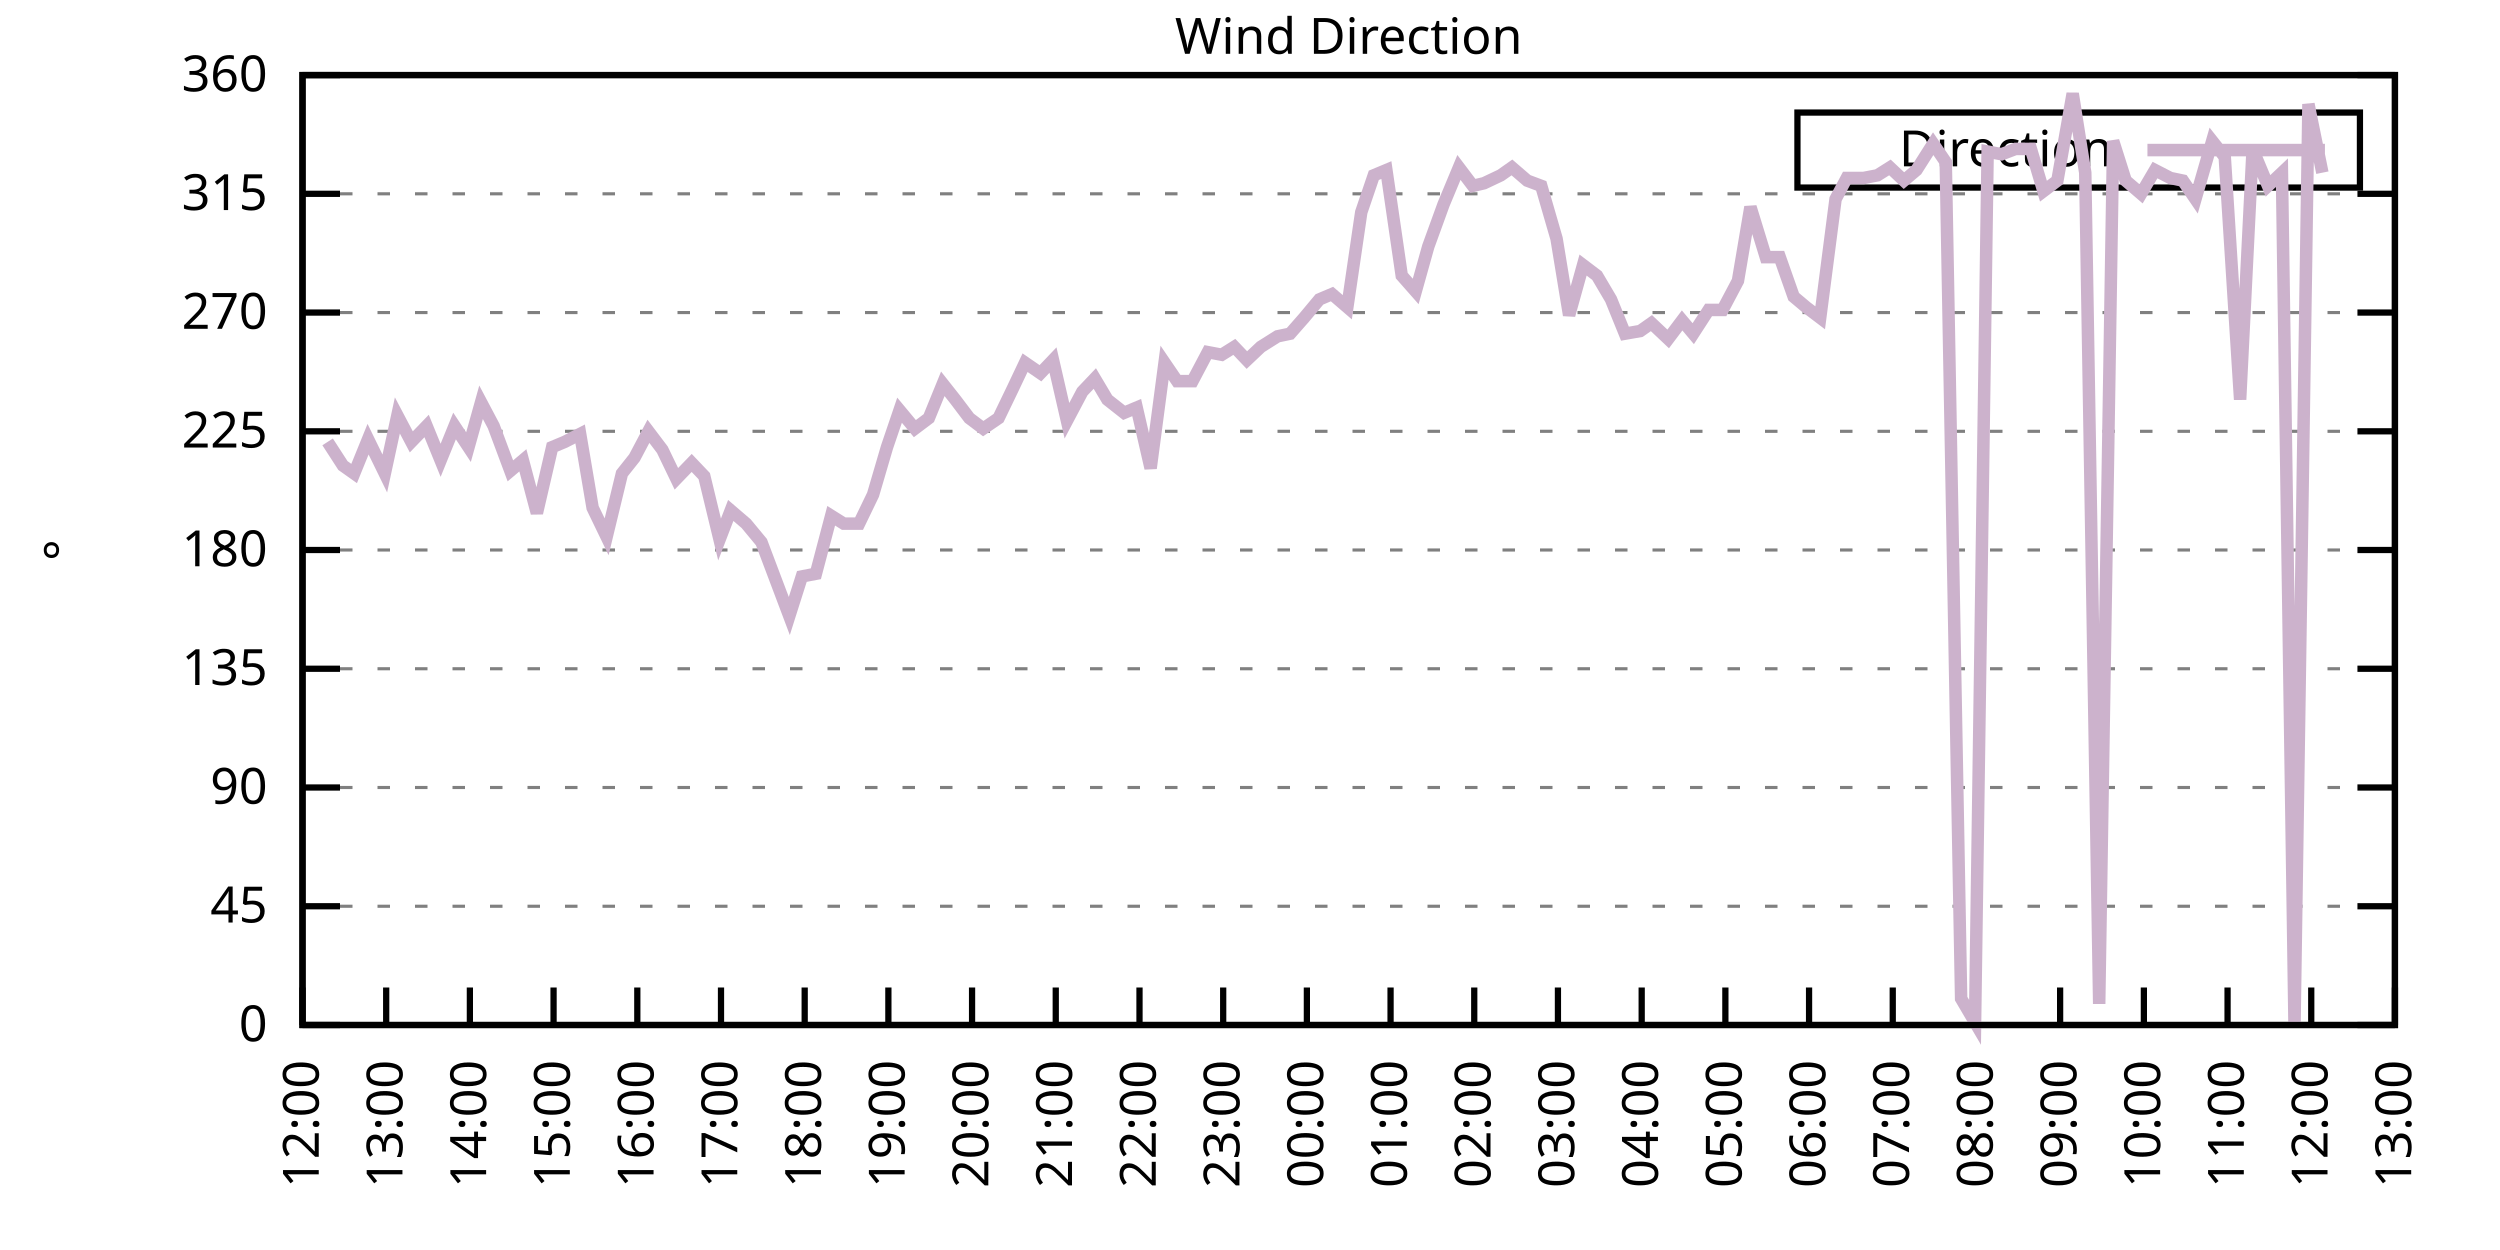
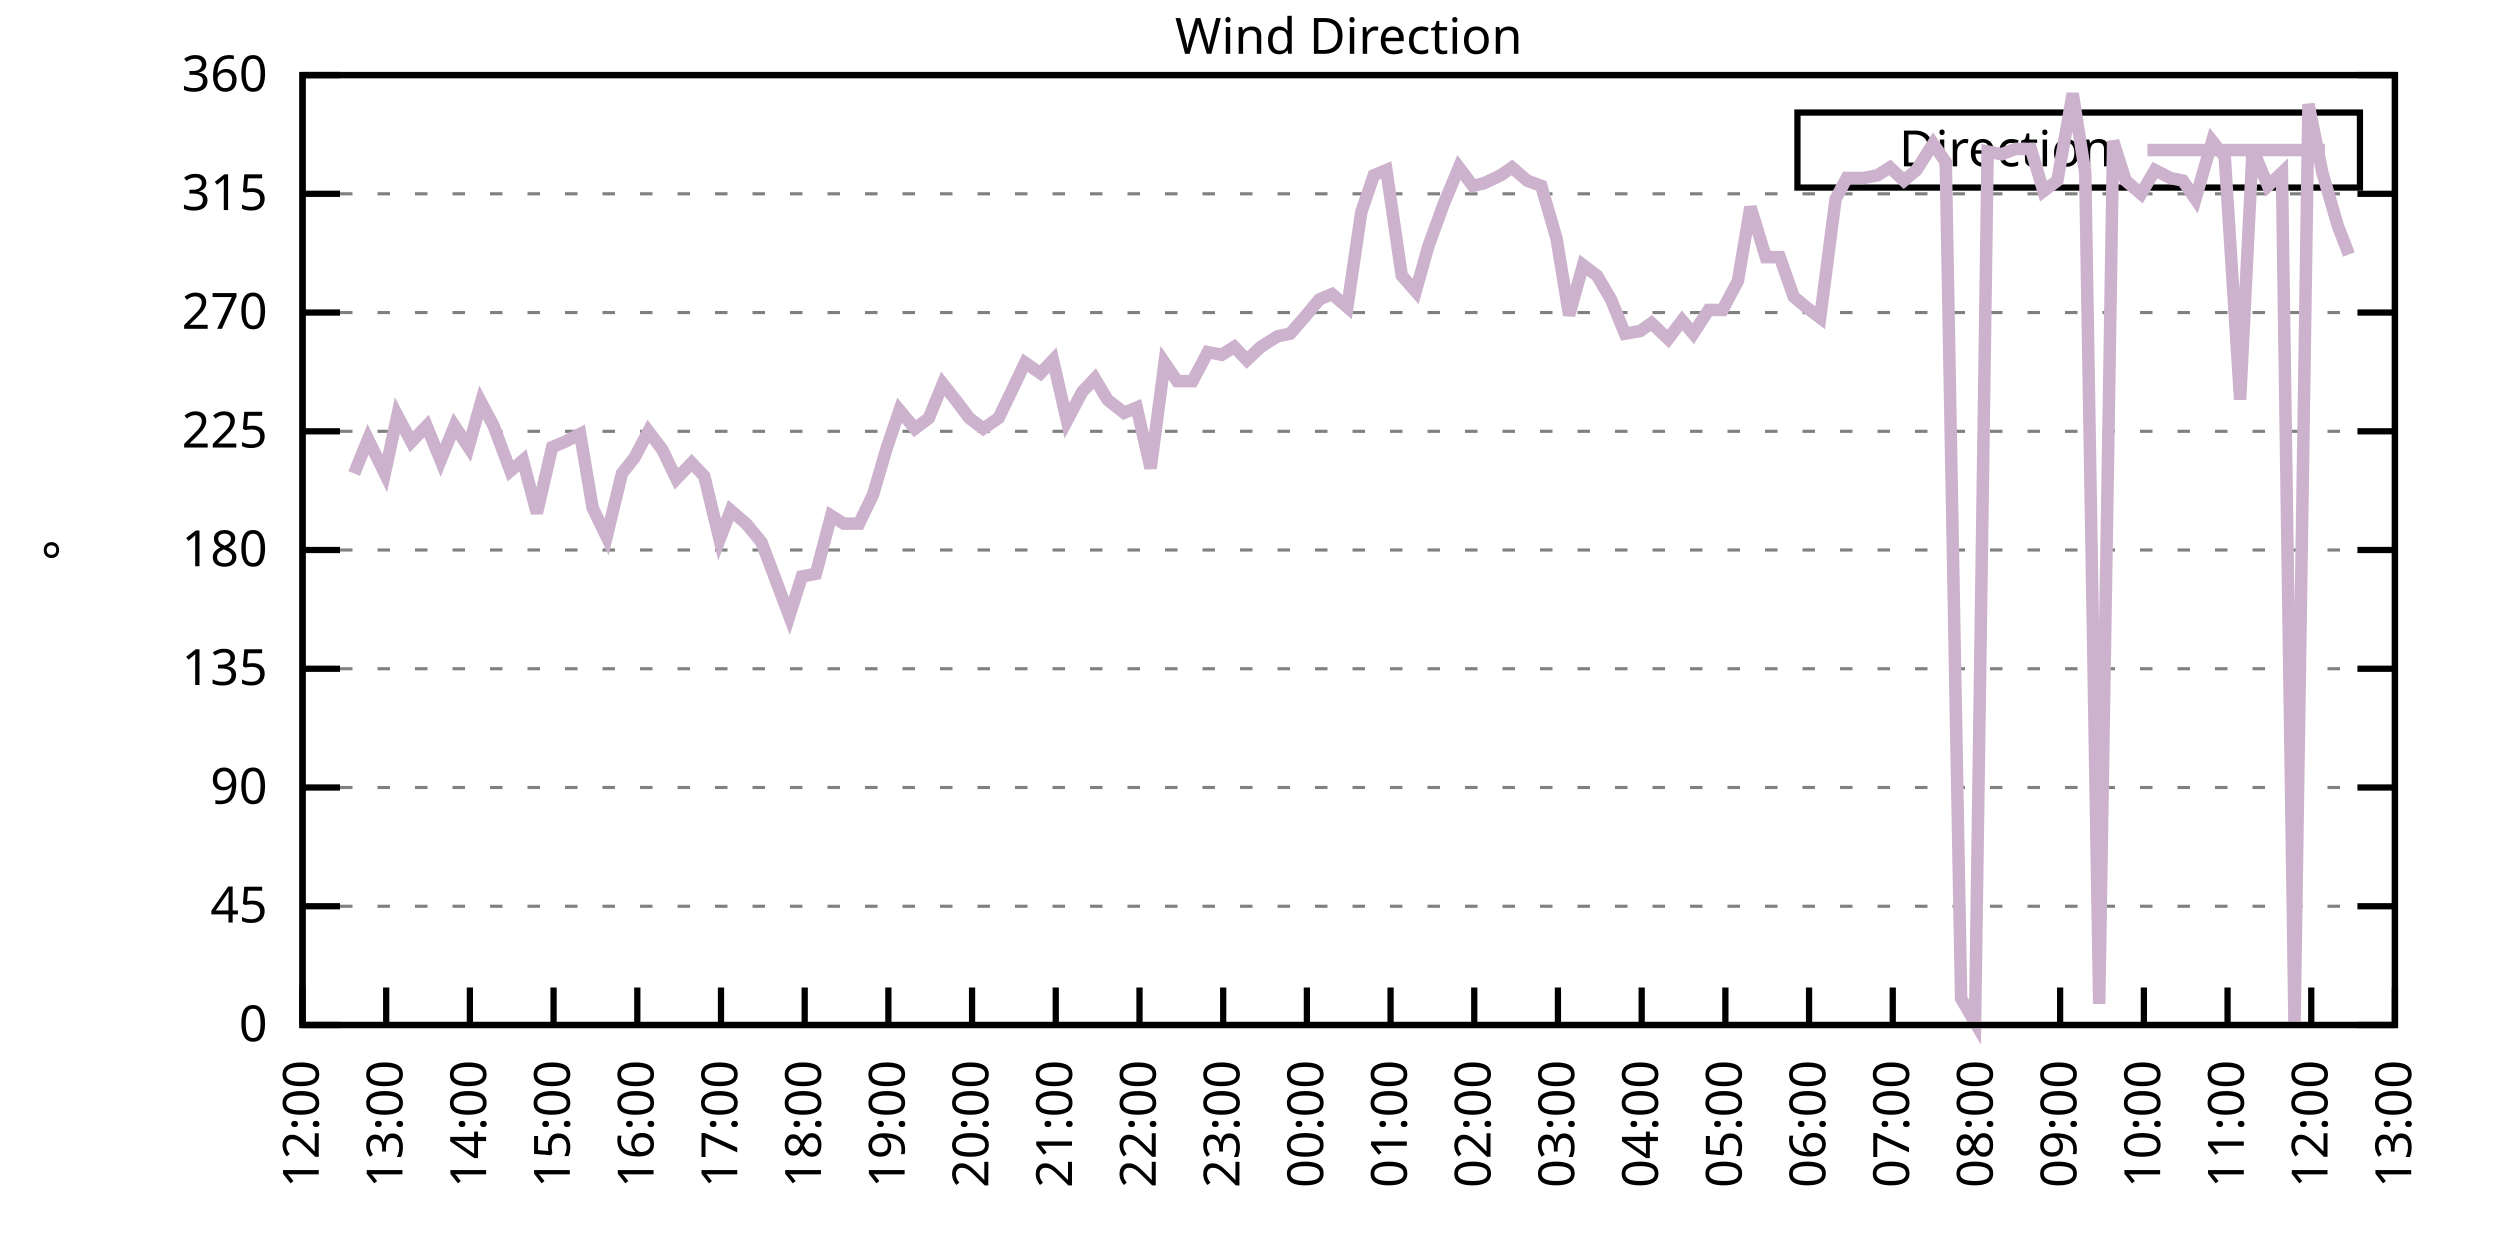
<svg xmlns="http://www.w3.org/2000/svg" xmlns:xlink="http://www.w3.org/1999/xlink" width="400" height="200" viewBox="0 0 400 200">
  <g id="gnuplot_canvas">
    <rect x="0" y="0" width="400" height="200" fill="none" />
    <defs>
      <circle id="gpDot" r="0.5" stroke-width="0.5" stroke="currentColor" />
      <path id="gpPt0" stroke-width="0.333" stroke="currentColor" d="M-1,0 h2 M0,-1 v2" />
      <path id="gpPt1" stroke-width="0.333" stroke="currentColor" d="M-1,-1 L1,1 M1,-1 L-1,1" />
      <path id="gpPt2" stroke-width="0.333" stroke="currentColor" d="M-1,0 L1,0 M0,-1 L0,1 M-1,-1 L1,1 M-1,1 L1,-1" />
      <rect id="gpPt3" stroke-width="0.333" stroke="currentColor" x="-1" y="-1" width="2" height="2" />
      <rect id="gpPt4" stroke-width="0.333" stroke="currentColor" fill="currentColor" x="-1" y="-1" width="2" height="2" />
      <circle id="gpPt5" stroke-width="0.333" stroke="currentColor" cx="0" cy="0" r="1" />
      <use xlink:href="#gpPt5" id="gpPt6" fill="currentColor" stroke="none" />
      <path id="gpPt7" stroke-width="0.333" stroke="currentColor" d="M0,-1.33 L-1.33,0.67 L1.33,0.67 z" />
      <use xlink:href="#gpPt7" id="gpPt8" fill="currentColor" stroke="none" />
      <use xlink:href="#gpPt7" id="gpPt9" stroke="currentColor" transform="rotate(180)" />
      <use xlink:href="#gpPt9" id="gpPt10" fill="currentColor" stroke="none" />
      <use xlink:href="#gpPt3" id="gpPt11" stroke="currentColor" transform="rotate(45)" />
      <use xlink:href="#gpPt11" id="gpPt12" fill="currentColor" stroke="none" />
      <path id="gpPt13" stroke-width="0.333" stroke="currentColor" d="M0,1.330 L1.265,0.411 L0.782,-1.067 L-0.782,-1.076 L-1.265,0.411 z" />
      <use xlink:href="#gpPt13" id="gpPt14" fill="currentColor" stroke="none" />
      <filter id="textbox" filterUnits="objectBoundingBox" x="0" y="0" height="1" width="1">
        <feFlood flood-color="white" flood-opacity="1" result="bgnd" />
        <feComposite in="SourceGraphic" in2="bgnd" operator="atop" />
      </filter>
      <filter id="greybox" filterUnits="objectBoundingBox" x="0" y="0" height="1" width="1">
        <feFlood flood-color="lightgrey" flood-opacity="1" result="grey" />
        <feComposite in="SourceGraphic" in2="grey" operator="atop" />
      </filter>
    </defs>
    <g fill="none" color="white" stroke="currentColor" stroke-width="1.00" stroke-linecap="butt" stroke-linejoin="miter">
</g>
    <g fill="none" color="black" stroke="currentColor" stroke-width="1.00" stroke-linecap="butt" stroke-linejoin="miter">
      <g stroke="none" shape-rendering="crispEdges">
        <polygon fill="rgb(255, 255, 255)" points="48.40,164.00 383.18,164.00 383.18,12.02 48.40,12.02 " />
      </g>
    </g>
    <g fill="none" color="black" stroke="currentColor" stroke-width="1.00" stroke-linecap="butt" stroke-linejoin="miter">
</g>
    <g fill="none" color="black" stroke="black" stroke-width="0.50" stroke-linecap="butt" stroke-linejoin="miter">
</g>
    <g fill="none" color="gray" stroke="currentColor" stroke-width="0.50" stroke-linecap="butt" stroke-linejoin="miter">
      <path stroke="gray" stroke-dasharray="2,4" class="gridline" d="M48.40,164.00 L383.19,164.00  " />
    </g>
    <g fill="none" color="gray" stroke="gray" stroke-width="1.00" stroke-linecap="butt" stroke-linejoin="miter">
</g>
    <g fill="none" color="black" stroke="currentColor" stroke-width="1.00" stroke-linecap="butt" stroke-linejoin="miter">
      <path stroke="black" d="M48.40,164.00 L54.40,164.00 M383.19,164.00 L377.19,164.00  " />
      <g transform="translate(42.80,166.60)" stroke="none" fill="black" font-family="Sans" font-size="8.00" text-anchor="end">
        <text>
          <tspan font-family="Sans"> 0</tspan>
        </text>
      </g>
    </g>
    <g fill="none" color="black" stroke="currentColor" stroke-width="1.00" stroke-linecap="butt" stroke-linejoin="miter">
</g>
    <g fill="none" color="black" stroke="black" stroke-width="0.50" stroke-linecap="butt" stroke-linejoin="miter">
</g>
    <g fill="none" color="gray" stroke="currentColor" stroke-width="0.50" stroke-linecap="butt" stroke-linejoin="miter">
      <path stroke="gray" stroke-dasharray="2,4" class="gridline" d="M48.40,145.00 L383.19,145.00  " />
    </g>
    <g fill="none" color="gray" stroke="gray" stroke-width="1.00" stroke-linecap="butt" stroke-linejoin="miter">
</g>
    <g fill="none" color="black" stroke="currentColor" stroke-width="1.00" stroke-linecap="butt" stroke-linejoin="miter">
      <path stroke="black" d="M48.40,145.00 L54.40,145.00 M383.19,145.00 L377.19,145.00  " />
      <g transform="translate(42.80,147.60)" stroke="none" fill="black" font-family="Sans" font-size="8.00" text-anchor="end">
        <text>
          <tspan font-family="Sans"> 45</tspan>
        </text>
      </g>
    </g>
    <g fill="none" color="black" stroke="currentColor" stroke-width="1.00" stroke-linecap="butt" stroke-linejoin="miter">
</g>
    <g fill="none" color="black" stroke="black" stroke-width="0.50" stroke-linecap="butt" stroke-linejoin="miter">
</g>
    <g fill="none" color="gray" stroke="currentColor" stroke-width="0.50" stroke-linecap="butt" stroke-linejoin="miter">
      <path stroke="gray" stroke-dasharray="2,4" class="gridline" d="M48.40,126.00 L383.19,126.00  " />
    </g>
    <g fill="none" color="gray" stroke="gray" stroke-width="1.00" stroke-linecap="butt" stroke-linejoin="miter">
</g>
    <g fill="none" color="black" stroke="currentColor" stroke-width="1.00" stroke-linecap="butt" stroke-linejoin="miter">
      <path stroke="black" d="M48.40,126.00 L54.40,126.00 M383.19,126.00 L377.19,126.00  " />
      <g transform="translate(42.80,128.60)" stroke="none" fill="black" font-family="Sans" font-size="8.00" text-anchor="end">
        <text>
          <tspan font-family="Sans"> 90</tspan>
        </text>
      </g>
    </g>
    <g fill="none" color="black" stroke="currentColor" stroke-width="1.00" stroke-linecap="butt" stroke-linejoin="miter">
</g>
    <g fill="none" color="black" stroke="black" stroke-width="0.50" stroke-linecap="butt" stroke-linejoin="miter">
</g>
    <g fill="none" color="gray" stroke="currentColor" stroke-width="0.50" stroke-linecap="butt" stroke-linejoin="miter">
      <path stroke="gray" stroke-dasharray="2,4" class="gridline" d="M48.40,107.00 L383.19,107.00  " />
    </g>
    <g fill="none" color="gray" stroke="gray" stroke-width="1.00" stroke-linecap="butt" stroke-linejoin="miter">
</g>
    <g fill="none" color="black" stroke="currentColor" stroke-width="1.00" stroke-linecap="butt" stroke-linejoin="miter">
      <path stroke="black" d="M48.40,107.00 L54.40,107.00 M383.19,107.00 L377.19,107.00  " />
      <g transform="translate(42.80,109.60)" stroke="none" fill="black" font-family="Sans" font-size="8.00" text-anchor="end">
        <text>
          <tspan font-family="Sans"> 135</tspan>
        </text>
      </g>
    </g>
    <g fill="none" color="black" stroke="currentColor" stroke-width="1.00" stroke-linecap="butt" stroke-linejoin="miter">
</g>
    <g fill="none" color="black" stroke="black" stroke-width="0.50" stroke-linecap="butt" stroke-linejoin="miter">
</g>
    <g fill="none" color="gray" stroke="currentColor" stroke-width="0.50" stroke-linecap="butt" stroke-linejoin="miter">
      <path stroke="gray" stroke-dasharray="2,4" class="gridline" d="M48.40,88.00 L383.19,88.00  " />
    </g>
    <g fill="none" color="gray" stroke="gray" stroke-width="1.00" stroke-linecap="butt" stroke-linejoin="miter">
</g>
    <g fill="none" color="black" stroke="currentColor" stroke-width="1.00" stroke-linecap="butt" stroke-linejoin="miter">
      <path stroke="black" d="M48.40,88.00 L54.40,88.00 M383.19,88.00 L377.19,88.00  " />
      <g transform="translate(42.80,90.60)" stroke="none" fill="black" font-family="Sans" font-size="8.00" text-anchor="end">
        <text>
          <tspan font-family="Sans"> 180</tspan>
        </text>
      </g>
    </g>
    <g fill="none" color="black" stroke="currentColor" stroke-width="1.00" stroke-linecap="butt" stroke-linejoin="miter">
</g>
    <g fill="none" color="black" stroke="black" stroke-width="0.50" stroke-linecap="butt" stroke-linejoin="miter">
</g>
    <g fill="none" color="gray" stroke="currentColor" stroke-width="0.50" stroke-linecap="butt" stroke-linejoin="miter">
      <path stroke="gray" stroke-dasharray="2,4" class="gridline" d="M48.40,69.01 L383.19,69.01  " />
    </g>
    <g fill="none" color="gray" stroke="gray" stroke-width="1.00" stroke-linecap="butt" stroke-linejoin="miter">
</g>
    <g fill="none" color="black" stroke="currentColor" stroke-width="1.00" stroke-linecap="butt" stroke-linejoin="miter">
      <path stroke="black" d="M48.40,69.01 L54.40,69.01 M383.19,69.01 L377.19,69.01  " />
      <g transform="translate(42.80,71.61)" stroke="none" fill="black" font-family="Sans" font-size="8.00" text-anchor="end">
        <text>
          <tspan font-family="Sans"> 225</tspan>
        </text>
      </g>
    </g>
    <g fill="none" color="black" stroke="currentColor" stroke-width="1.00" stroke-linecap="butt" stroke-linejoin="miter">
</g>
    <g fill="none" color="black" stroke="black" stroke-width="0.50" stroke-linecap="butt" stroke-linejoin="miter">
</g>
    <g fill="none" color="gray" stroke="currentColor" stroke-width="0.50" stroke-linecap="butt" stroke-linejoin="miter">
      <path stroke="gray" stroke-dasharray="2,4" class="gridline" d="M48.40,50.01 L383.19,50.01  " />
    </g>
    <g fill="none" color="gray" stroke="gray" stroke-width="1.00" stroke-linecap="butt" stroke-linejoin="miter">
</g>
    <g fill="none" color="black" stroke="currentColor" stroke-width="1.00" stroke-linecap="butt" stroke-linejoin="miter">
      <path stroke="black" d="M48.40,50.01 L54.40,50.01 M383.19,50.01 L377.19,50.01  " />
      <g transform="translate(42.80,52.61)" stroke="none" fill="black" font-family="Sans" font-size="8.00" text-anchor="end">
        <text>
          <tspan font-family="Sans"> 270</tspan>
        </text>
      </g>
    </g>
    <g fill="none" color="black" stroke="currentColor" stroke-width="1.00" stroke-linecap="butt" stroke-linejoin="miter">
</g>
    <g fill="none" color="black" stroke="black" stroke-width="0.50" stroke-linecap="butt" stroke-linejoin="miter">
</g>
    <g fill="none" color="gray" stroke="currentColor" stroke-width="0.50" stroke-linecap="butt" stroke-linejoin="miter">
      <path stroke="gray" stroke-dasharray="2,4" class="gridline" d="M48.40,31.01 L383.19,31.01  " />
    </g>
    <g fill="none" color="gray" stroke="gray" stroke-width="1.00" stroke-linecap="butt" stroke-linejoin="miter">
</g>
    <g fill="none" color="black" stroke="currentColor" stroke-width="1.00" stroke-linecap="butt" stroke-linejoin="miter">
      <path stroke="black" d="M48.40,31.01 L54.40,31.01 M383.19,31.01 L377.19,31.01  " />
      <g transform="translate(42.80,33.61)" stroke="none" fill="black" font-family="Sans" font-size="8.00" text-anchor="end">
        <text>
          <tspan font-family="Sans"> 315</tspan>
        </text>
      </g>
    </g>
    <g fill="none" color="black" stroke="currentColor" stroke-width="1.00" stroke-linecap="butt" stroke-linejoin="miter">
</g>
    <g fill="none" color="black" stroke="black" stroke-width="0.50" stroke-linecap="butt" stroke-linejoin="miter">
</g>
    <g fill="none" color="gray" stroke="currentColor" stroke-width="0.50" stroke-linecap="butt" stroke-linejoin="miter">
      <path stroke="gray" stroke-dasharray="2,4" class="gridline" d="M48.40,12.01 L383.19,12.01  " />
    </g>
    <g fill="none" color="gray" stroke="gray" stroke-width="1.00" stroke-linecap="butt" stroke-linejoin="miter">
</g>
    <g fill="none" color="black" stroke="currentColor" stroke-width="1.00" stroke-linecap="butt" stroke-linejoin="miter">
      <path stroke="black" d="M48.40,12.01 L54.40,12.01 M383.19,12.01 L377.19,12.01  " />
      <g transform="translate(42.80,14.61)" stroke="none" fill="black" font-family="Sans" font-size="8.00" text-anchor="end">
        <text>
          <tspan font-family="Sans"> 360</tspan>
        </text>
      </g>
    </g>
    <g fill="none" color="black" stroke="currentColor" stroke-width="1.00" stroke-linecap="butt" stroke-linejoin="miter">
      <path stroke="black" d="M48.40,164.00 L48.40,158.00  " />
      <g transform="translate(51.00,169.60) rotate(270.00)" stroke="none" fill="black" font-family="Sans" font-size="8.00" text-anchor="end">
        <text>
          <tspan font-family="Sans">12:00</tspan>
        </text>
      </g>
    </g>
    <g fill="none" color="black" stroke="currentColor" stroke-width="1.00" stroke-linecap="butt" stroke-linejoin="miter">
      <path stroke="black" d="M61.79,164.00 L61.79,158.00  " />
      <g transform="translate(64.39,169.60) rotate(270.00)" stroke="none" fill="black" font-family="Sans" font-size="8.00" text-anchor="end">
        <text>
          <tspan font-family="Sans">13:00</tspan>
        </text>
      </g>
    </g>
    <g fill="none" color="black" stroke="currentColor" stroke-width="1.00" stroke-linecap="butt" stroke-linejoin="miter">
      <path stroke="black" d="M75.18,164.00 L75.18,158.00  " />
      <g transform="translate(77.78,169.60) rotate(270.00)" stroke="none" fill="black" font-family="Sans" font-size="8.00" text-anchor="end">
        <text>
          <tspan font-family="Sans">14:00</tspan>
        </text>
      </g>
    </g>
    <g fill="none" color="black" stroke="currentColor" stroke-width="1.00" stroke-linecap="butt" stroke-linejoin="miter">
      <path stroke="black" d="M88.57,164.00 L88.57,158.00  " />
      <g transform="translate(91.17,169.60) rotate(270.00)" stroke="none" fill="black" font-family="Sans" font-size="8.00" text-anchor="end">
        <text>
          <tspan font-family="Sans">15:00</tspan>
        </text>
      </g>
    </g>
    <g fill="none" color="black" stroke="currentColor" stroke-width="1.00" stroke-linecap="butt" stroke-linejoin="miter">
      <path stroke="black" d="M101.97,164.00 L101.97,158.00  " />
      <g transform="translate(104.57,169.60) rotate(270.00)" stroke="none" fill="black" font-family="Sans" font-size="8.00" text-anchor="end">
        <text>
          <tspan font-family="Sans">16:00</tspan>
        </text>
      </g>
    </g>
    <g fill="none" color="black" stroke="currentColor" stroke-width="1.00" stroke-linecap="butt" stroke-linejoin="miter">
      <path stroke="black" d="M115.36,164.00 L115.36,158.00  " />
      <g transform="translate(117.96,169.60) rotate(270.00)" stroke="none" fill="black" font-family="Sans" font-size="8.00" text-anchor="end">
        <text>
          <tspan font-family="Sans">17:00</tspan>
        </text>
      </g>
    </g>
    <g fill="none" color="black" stroke="currentColor" stroke-width="1.00" stroke-linecap="butt" stroke-linejoin="miter">
      <path stroke="black" d="M128.75,164.00 L128.75,158.00  " />
      <g transform="translate(131.35,169.60) rotate(270.00)" stroke="none" fill="black" font-family="Sans" font-size="8.00" text-anchor="end">
        <text>
          <tspan font-family="Sans">18:00</tspan>
        </text>
      </g>
    </g>
    <g fill="none" color="black" stroke="currentColor" stroke-width="1.00" stroke-linecap="butt" stroke-linejoin="miter">
      <path stroke="black" d="M142.14,164.00 L142.14,158.00  " />
      <g transform="translate(144.74,169.60) rotate(270.00)" stroke="none" fill="black" font-family="Sans" font-size="8.00" text-anchor="end">
        <text>
          <tspan font-family="Sans">19:00</tspan>
        </text>
      </g>
    </g>
    <g fill="none" color="black" stroke="currentColor" stroke-width="1.00" stroke-linecap="butt" stroke-linejoin="miter">
      <path stroke="black" d="M155.53,164.00 L155.53,158.00  " />
      <g transform="translate(158.13,169.60) rotate(270.00)" stroke="none" fill="black" font-family="Sans" font-size="8.00" text-anchor="end">
        <text>
          <tspan font-family="Sans">20:00</tspan>
        </text>
      </g>
    </g>
    <g fill="none" color="black" stroke="currentColor" stroke-width="1.00" stroke-linecap="butt" stroke-linejoin="miter">
      <path stroke="black" d="M168.92,164.00 L168.92,158.00  " />
      <g transform="translate(171.52,169.60) rotate(270.00)" stroke="none" fill="black" font-family="Sans" font-size="8.00" text-anchor="end">
        <text>
          <tspan font-family="Sans">21:00</tspan>
        </text>
      </g>
    </g>
    <g fill="none" color="black" stroke="currentColor" stroke-width="1.00" stroke-linecap="butt" stroke-linejoin="miter">
      <path stroke="black" d="M182.32,164.00 L182.32,158.00  " />
      <g transform="translate(184.92,169.60) rotate(270.00)" stroke="none" fill="black" font-family="Sans" font-size="8.00" text-anchor="end">
        <text>
          <tspan font-family="Sans">22:00</tspan>
        </text>
      </g>
    </g>
    <g fill="none" color="black" stroke="currentColor" stroke-width="1.00" stroke-linecap="butt" stroke-linejoin="miter">
      <path stroke="black" d="M195.71,164.00 L195.71,158.00  " />
      <g transform="translate(198.31,169.60) rotate(270.00)" stroke="none" fill="black" font-family="Sans" font-size="8.00" text-anchor="end">
        <text>
          <tspan font-family="Sans">23:00</tspan>
        </text>
      </g>
    </g>
    <g fill="none" color="black" stroke="currentColor" stroke-width="1.00" stroke-linecap="butt" stroke-linejoin="miter">
      <path stroke="black" d="M209.10,164.00 L209.10,158.00  " />
      <g transform="translate(211.70,169.60) rotate(270.00)" stroke="none" fill="black" font-family="Sans" font-size="8.00" text-anchor="end">
        <text>
          <tspan font-family="Sans">00:00</tspan>
        </text>
      </g>
    </g>
    <g fill="none" color="black" stroke="currentColor" stroke-width="1.00" stroke-linecap="butt" stroke-linejoin="miter">
      <path stroke="black" d="M222.49,164.00 L222.49,158.00  " />
      <g transform="translate(225.09,169.60) rotate(270.00)" stroke="none" fill="black" font-family="Sans" font-size="8.00" text-anchor="end">
        <text>
          <tspan font-family="Sans">01:00</tspan>
        </text>
      </g>
    </g>
    <g fill="none" color="black" stroke="currentColor" stroke-width="1.00" stroke-linecap="butt" stroke-linejoin="miter">
      <path stroke="black" d="M235.88,164.00 L235.88,158.00  " />
      <g transform="translate(238.48,169.60) rotate(270.00)" stroke="none" fill="black" font-family="Sans" font-size="8.00" text-anchor="end">
        <text>
          <tspan font-family="Sans">02:00</tspan>
        </text>
      </g>
    </g>
    <g fill="none" color="black" stroke="currentColor" stroke-width="1.00" stroke-linecap="butt" stroke-linejoin="miter">
      <path stroke="black" d="M249.27,164.00 L249.27,158.00  " />
      <g transform="translate(251.87,169.60) rotate(270.00)" stroke="none" fill="black" font-family="Sans" font-size="8.00" text-anchor="end">
        <text>
          <tspan font-family="Sans">03:00</tspan>
        </text>
      </g>
    </g>
    <g fill="none" color="black" stroke="currentColor" stroke-width="1.00" stroke-linecap="butt" stroke-linejoin="miter">
      <path stroke="black" d="M262.67,164.00 L262.67,158.00  " />
      <g transform="translate(265.27,169.60) rotate(270.00)" stroke="none" fill="black" font-family="Sans" font-size="8.00" text-anchor="end">
        <text>
          <tspan font-family="Sans">04:00</tspan>
        </text>
      </g>
    </g>
    <g fill="none" color="black" stroke="currentColor" stroke-width="1.00" stroke-linecap="butt" stroke-linejoin="miter">
      <path stroke="black" d="M276.06,164.00 L276.06,158.00  " />
      <g transform="translate(278.66,169.60) rotate(270.00)" stroke="none" fill="black" font-family="Sans" font-size="8.00" text-anchor="end">
        <text>
          <tspan font-family="Sans">05:00</tspan>
        </text>
      </g>
    </g>
    <g fill="none" color="black" stroke="currentColor" stroke-width="1.00" stroke-linecap="butt" stroke-linejoin="miter">
      <path stroke="black" d="M289.45,164.00 L289.45,158.00  " />
      <g transform="translate(292.05,169.60) rotate(270.00)" stroke="none" fill="black" font-family="Sans" font-size="8.00" text-anchor="end">
        <text>
          <tspan font-family="Sans">06:00</tspan>
        </text>
      </g>
    </g>
    <g fill="none" color="black" stroke="currentColor" stroke-width="1.00" stroke-linecap="butt" stroke-linejoin="miter">
      <path stroke="black" d="M302.84,164.00 L302.84,158.00  " />
      <g transform="translate(305.44,169.60) rotate(270.00)" stroke="none" fill="black" font-family="Sans" font-size="8.00" text-anchor="end">
        <text>
          <tspan font-family="Sans">07:00</tspan>
        </text>
      </g>
    </g>
    <g fill="none" color="black" stroke="currentColor" stroke-width="1.00" stroke-linecap="butt" stroke-linejoin="miter">
      <path stroke="black" d="M316.23,164.00 L316.23,158.00  " />
      <g transform="translate(318.83,169.60) rotate(270.00)" stroke="none" fill="black" font-family="Sans" font-size="8.00" text-anchor="end">
        <text>
          <tspan font-family="Sans">08:00</tspan>
        </text>
      </g>
    </g>
    <g fill="none" color="black" stroke="currentColor" stroke-width="1.00" stroke-linecap="butt" stroke-linejoin="miter">
      <path stroke="black" d="M329.62,164.00 L329.62,158.00  " />
      <g transform="translate(332.22,169.60) rotate(270.00)" stroke="none" fill="black" font-family="Sans" font-size="8.00" text-anchor="end">
        <text>
          <tspan font-family="Sans">09:00</tspan>
        </text>
      </g>
    </g>
    <g fill="none" color="black" stroke="currentColor" stroke-width="1.00" stroke-linecap="butt" stroke-linejoin="miter">
      <path stroke="black" d="M343.02,164.00 L343.02,158.00  " />
      <g transform="translate(345.62,169.60) rotate(270.00)" stroke="none" fill="black" font-family="Sans" font-size="8.00" text-anchor="end">
        <text>
          <tspan font-family="Sans">10:00</tspan>
        </text>
      </g>
    </g>
    <g fill="none" color="black" stroke="currentColor" stroke-width="1.00" stroke-linecap="butt" stroke-linejoin="miter">
      <path stroke="black" d="M356.41,164.00 L356.41,158.00  " />
      <g transform="translate(359.01,169.60) rotate(270.00)" stroke="none" fill="black" font-family="Sans" font-size="8.00" text-anchor="end">
        <text>
          <tspan font-family="Sans">11:00</tspan>
        </text>
      </g>
    </g>
    <g fill="none" color="black" stroke="currentColor" stroke-width="1.00" stroke-linecap="butt" stroke-linejoin="miter">
      <path stroke="black" d="M369.80,164.00 L369.80,158.00  " />
      <g transform="translate(372.40,169.60) rotate(270.00)" stroke="none" fill="black" font-family="Sans" font-size="8.00" text-anchor="end">
        <text>
          <tspan font-family="Sans">12:00</tspan>
        </text>
      </g>
    </g>
    <g fill="none" color="black" stroke="currentColor" stroke-width="1.00" stroke-linecap="butt" stroke-linejoin="miter">
      <path stroke="black" d="M383.19,164.00 L383.19,158.00  " />
      <g transform="translate(385.79,169.60) rotate(270.00)" stroke="none" fill="black" font-family="Sans" font-size="8.00" text-anchor="end">
        <text>
          <tspan font-family="Sans">13:00</tspan>
        </text>
      </g>
    </g>
    <g fill="none" color="black" stroke="currentColor" stroke-width="1.00" stroke-linecap="butt" stroke-linejoin="miter">
</g>
    <g fill="none" color="black" stroke="currentColor" stroke-width="1.00" stroke-linecap="butt" stroke-linejoin="miter">
      <path stroke="black" d="M48.40,12.01 L48.40,164.00 L383.19,164.00 L383.19,12.01 L48.40,12.01 Z  " />
    </g>
    <g fill="none" color="black" stroke="currentColor" stroke-width="1.00" stroke-linecap="butt" stroke-linejoin="miter">
</g>
    <g fill="none" color="black" stroke="currentColor" stroke-width="1.00" stroke-linecap="butt" stroke-linejoin="miter">
      <path stroke="black" d="M287.59,30.01 L287.59,18.01 L377.59,18.01 L377.59,30.01 L287.59,30.01 Z  " />
    </g>
    <g id="Wind_direction_plot_1">
      <g fill="none" color="white" stroke="black" stroke-width="2.00" stroke-linecap="butt" stroke-linejoin="miter">
</g>
      <g fill="none" color="black" stroke="currentColor" stroke-width="2.00" stroke-linecap="butt" stroke-linejoin="miter">
        <g transform="translate(337.99,26.61)" stroke="none" fill="black" font-family="Sans" font-size="8.00" text-anchor="end">
          <text>
            <tspan font-family="Sans">Direction</tspan>
          </text>
        </g>
      </g>
      <g fill="none" color="black" stroke="currentColor" stroke-width="2.00" stroke-linecap="butt" stroke-linejoin="miter">
-         <path stroke="rgb(204, 178, 204)" d="M343.59,24.01 L371.99,24.01 M52.42,70.70 L54.87,74.49 L56.66,75.76 L58.89,70.27 L61.57,75.76 L63.58,66.47   L65.81,70.70 L68.26,68.16 L70.50,73.65 L72.73,68.16 L74.96,71.54 L76.97,64.36 L78.98,68.16 L81.66,75.34   L83.66,73.65 L85.90,82.09 L88.35,71.54 L90.36,70.70 L92.82,69.43 L94.82,81.25 L97.06,85.89 L99.51,75.76   L101.52,73.23 L103.75,69.01 L105.98,71.96 L108.22,76.61 L110.67,74.07 L112.68,76.18 L115.13,86.32 L116.92,81.67   L119.38,83.78 L121.83,86.74 L126.29,98.56 L128.30,92.23 L130.54,91.80 L132.99,82.52 L135.00,83.78 L137.45,83.78   L139.69,79.14 L141.92,71.54 L143.93,65.63 L146.38,68.58 L148.61,66.90 L150.85,61.41 L152.85,63.94 L155.09,66.90   L157.32,68.58 L159.77,66.90 L162.01,62.25 L164.01,58.03 L166.47,59.72 L168.48,57.61 L170.71,67.32 L173.17,62.67   L175.17,60.56 L177.18,63.94 L179.86,66.05 L181.87,65.21 L184.10,74.92 L186.33,58.03 L188.34,60.98 L190.80,60.98   L193.25,56.34 L195.48,56.76 L197.49,55.50 L199.50,57.61 L201.73,55.50 L204.41,53.81 L206.42,53.39 L208.65,50.85   L211.11,47.90 L213.12,47.05 L215.57,49.16 L217.80,33.96 L219.81,28.05 L221.82,27.21 L224.28,44.10 L226.51,46.63   L228.52,39.45 L230.97,32.70 L233.43,26.79 L235.66,29.74 L237.44,29.32 L240.12,28.05 L241.91,26.79 L244.36,28.90   L246.60,29.74 L249.05,38.19 L251.06,50.43 L253.29,42.41 L255.52,44.10 L257.76,47.90 L259.99,53.39 L262.44,52.96   L264.23,51.70 L266.91,54.23 L269.14,51.27 L270.92,53.39 L273.38,49.59 L275.61,49.59 L278.07,44.94 L280.07,33.12   L282.53,41.14 L284.76,41.14 L286.99,47.47 L289.00,49.16 L291.23,50.85 L293.69,31.85 L295.48,28.48 L298.15,28.48   L300.39,28.05 L302.39,26.79 L304.63,28.90 L306.63,27.21 L309.31,22.99 L311.32,25.94 L313.78,159.78 L316.01,163.58   L318.02,24.25 L320.25,24.68 L322.48,23.83 L324.94,23.83 L326.95,30.59 L329.18,28.90 L331.63,14.97 L333.64,27.63   L335.87,160.62 L338.10,22.56 L340.11,28.90 L342.57,31.01 L344.80,27.21 L347.26,28.48 L349.26,28.90 L351.27,31.85   L353.95,22.56 L355.96,25.10 L358.42,63.94 L360.42,23.83 L362.88,29.74 L365.11,27.63 L367.12,164.00 L369.35,16.65   L371.58,27.63  " />
+         <path stroke="rgb(204, 178, 204)" d="M343.59,24.01 L371.99,24.01 M56.66,75.76 L58.89,70.27 L61.57,75.76 L63.58,66.47 L65.81,70.70 L68.26,68.16   L70.50,73.65 L72.73,68.16 L74.96,71.54 L76.97,64.36 L78.98,68.16 L81.66,75.34 L83.66,73.65 L85.90,82.09   L88.35,71.54 L90.36,70.70 L92.82,69.43 L94.82,81.25 L97.06,85.89 L99.51,75.76 L101.52,73.23 L103.75,69.01   L105.98,71.96 L108.22,76.61 L110.67,74.07 L112.68,76.18 L115.13,86.32 L116.92,81.67 L119.38,83.78 L121.83,86.74   L126.29,98.56 L128.30,92.23 L130.54,91.80 L132.99,82.52 L135.00,83.78 L137.45,83.78 L139.69,79.14 L141.92,71.54   L143.93,65.63 L146.38,68.58 L148.61,66.90 L150.85,61.41 L152.85,63.94 L155.09,66.90 L157.32,68.58 L159.77,66.90   L162.01,62.25 L164.01,58.03 L166.47,59.72 L168.48,57.61 L170.71,67.32 L173.17,62.67 L175.17,60.56 L177.18,63.94   L179.86,66.05 L181.87,65.21 L184.10,74.92 L186.33,58.03 L188.34,60.98 L190.80,60.98 L193.25,56.34 L195.48,56.76   L197.49,55.50 L199.50,57.61 L201.73,55.50 L204.41,53.81 L206.42,53.39 L208.65,50.85 L211.11,47.90 L213.12,47.05   L215.57,49.16 L217.80,33.96 L219.81,28.05 L221.82,27.21 L224.28,44.10 L226.51,46.63 L228.52,39.45 L230.97,32.70   L233.43,26.79 L235.66,29.74 L237.44,29.32 L240.12,28.05 L241.91,26.79 L244.36,28.90 L246.60,29.74 L249.05,38.19   L251.06,50.43 L253.29,42.41 L255.52,44.10 L257.76,47.90 L259.99,53.39 L262.44,52.96 L264.23,51.70 L266.91,54.23   L269.14,51.27 L270.92,53.39 L273.38,49.59 L275.61,49.59 L278.07,44.94 L280.07,33.12 L282.53,41.14 L284.76,41.14   L286.99,47.47 L289.00,49.16 L291.23,50.85 L293.69,31.85 L295.48,28.48 L298.15,28.48 L300.39,28.05 L302.39,26.79   L304.63,28.90 L306.63,27.21 L309.31,22.99 L311.32,25.94 L313.78,159.78 L316.01,163.58 L318.02,24.25 L320.25,24.68   L322.48,23.83 L324.94,23.83 L326.95,30.59 L329.18,28.90 L331.63,14.97 L333.64,27.63 L335.87,160.62 L338.10,22.56   L340.11,28.90 L342.57,31.01 L344.80,27.21 L347.26,28.48 L349.26,28.90 L351.27,31.85 L353.95,22.56 L355.96,25.10   L358.42,63.94 L360.42,23.83 L362.88,29.74 L365.11,27.63 L367.12,164.00 L369.35,16.65 L371.58,27.63 L374.04,36.08   L375.82,40.72  " />
      </g>
    </g>
    <g fill="none" color="black" stroke="currentColor" stroke-width="2.00" stroke-linecap="butt" stroke-linejoin="miter">
</g>
    <g fill="none" color="black" stroke="black" stroke-width="1.00" stroke-linecap="butt" stroke-linejoin="miter">
</g>
    <g fill="none" color="black" stroke="currentColor" stroke-width="1.00" stroke-linecap="butt" stroke-linejoin="miter">
      <path stroke="black" d="M48.40,12.01 L48.40,164.00 L383.19,164.00 L383.19,12.01 L48.40,12.01 Z  " />
      <g transform="translate(12.80,88.01) rotate(270.00)" stroke="none" fill="black" font-family="Sans" font-size="8.00" text-anchor="middle">
        <text>
          <tspan font-family="Sans">°</tspan>
        </text>
      </g>
    </g>
    <g fill="none" color="black" stroke="currentColor" stroke-width="1.00" stroke-linecap="butt" stroke-linejoin="miter">
</g>
    <g fill="none" color="black" stroke="currentColor" stroke-width="1.00" stroke-linecap="butt" stroke-linejoin="miter">
      <g transform="translate(215.79,8.61)" stroke="none" fill="black" font-family="Sans" font-size="8.00" text-anchor="middle">
        <text>
          <tspan font-family="Sans">Wind Direction</tspan>
        </text>
      </g>
    </g>
    <g fill="none" color="black" stroke="currentColor" stroke-width="1.00" stroke-linecap="butt" stroke-linejoin="miter">
</g>
  </g>
</svg>
